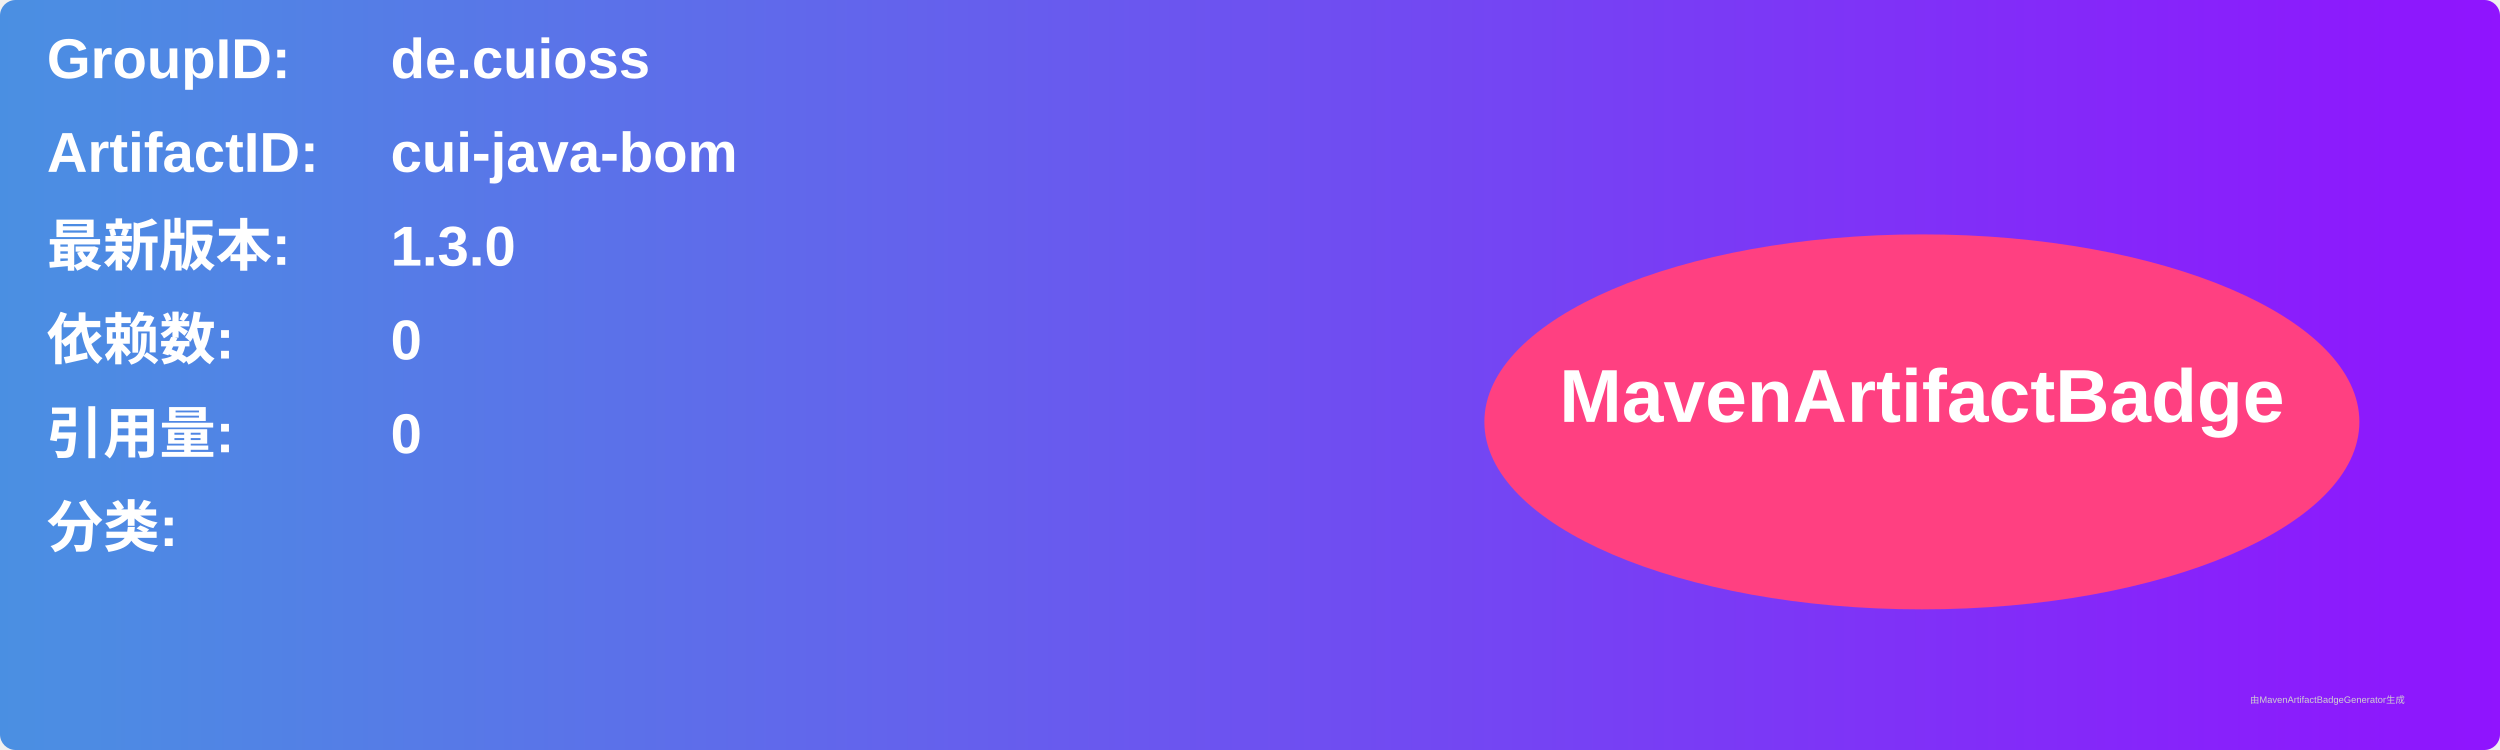
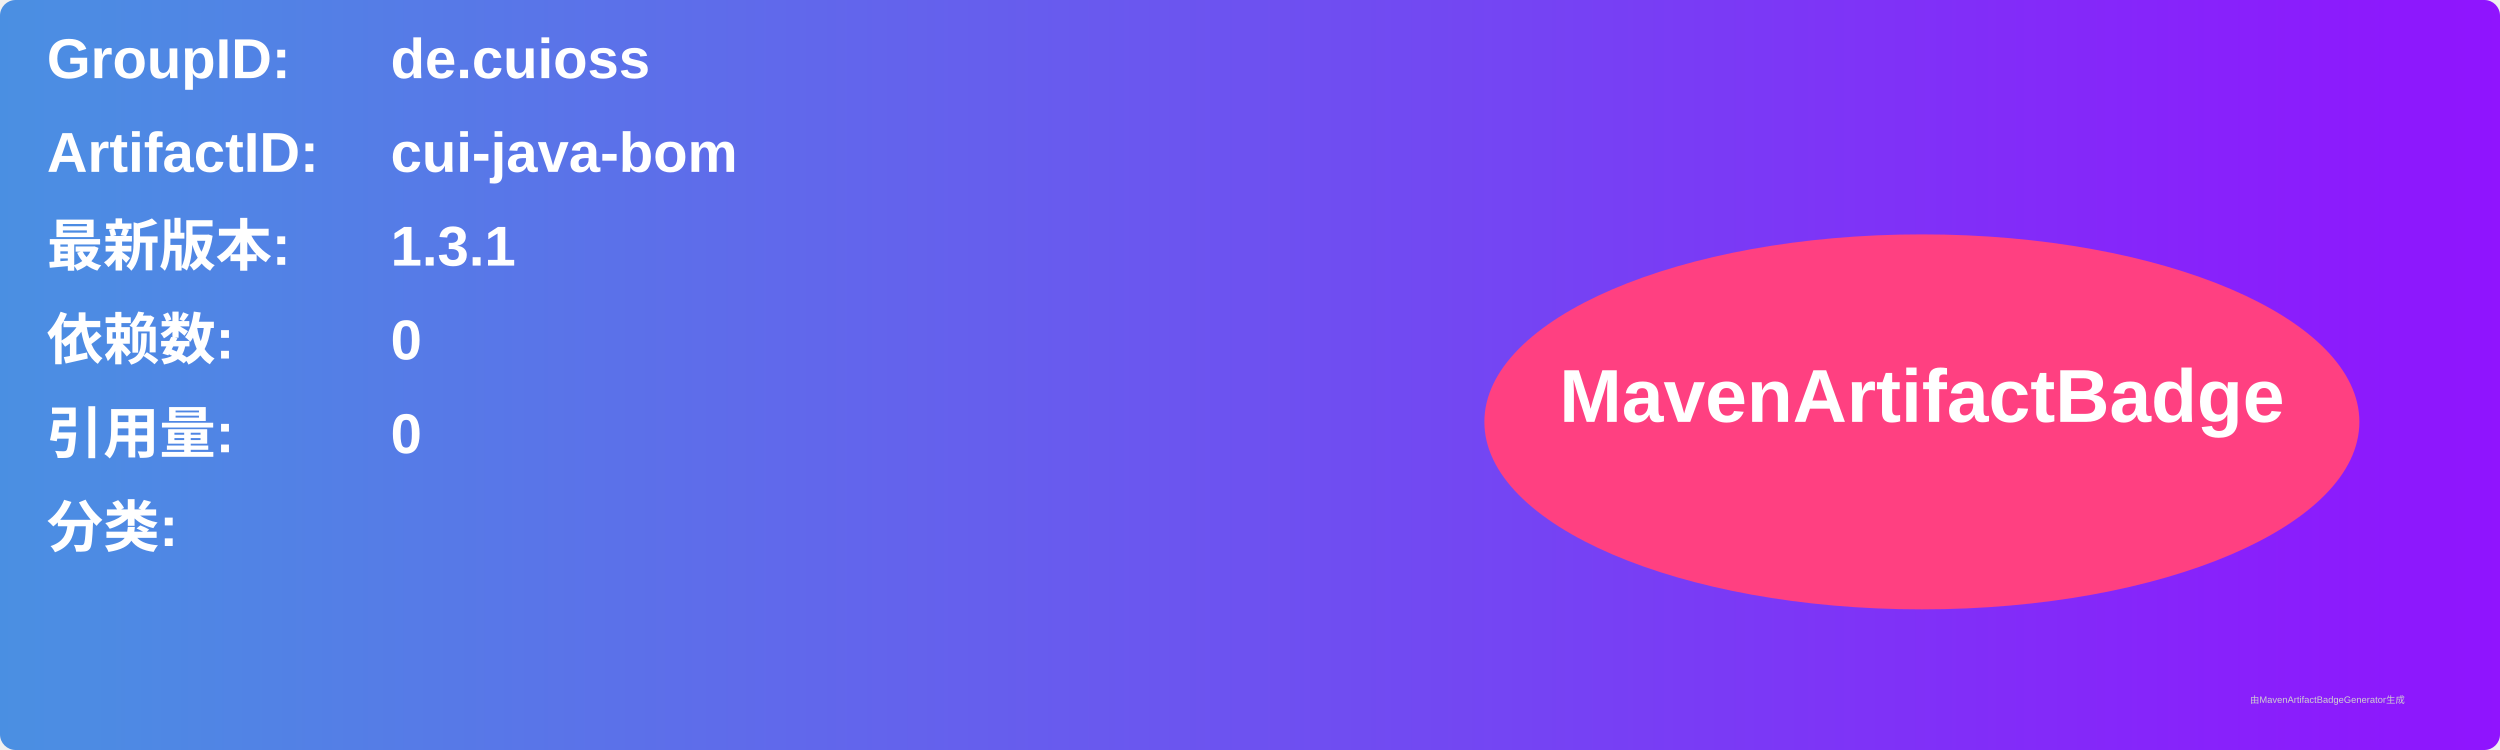
<svg xmlns="http://www.w3.org/2000/svg" width="800" height="240" viewBox="0 0 800 240">
  <linearGradient id="grad" x1="0%" y1="0%" x2="100%" y2="0%">
    <stop offset="0%" stop-color="#4a90e2" />
    <stop offset="100%" stop-color="#9013fe" />
  </linearGradient>
  <rect width="100%" height="100%" rx="5" ry="5" fill="url(#grad)" />
  <g transform="translate(15, 15)">
    <text x="0" y="10" font-family="Arial" font-size="18" fill="white" font-weight="bold" width="260">GroupID:</text>
    <text x="110" y="10" font-family="Arial" font-size="18" fill="white" font-weight="bold" width="460">de.cuioss</text>
    <text x="0" y="40" font-family="Arial" font-size="18" fill="white" font-weight="bold" width="260">ArtifactID:</text>
    <text x="110" y="40" font-family="Arial" font-size="18" fill="white" font-weight="bold" width="460">cui-java-bom</text>
    <text x="0" y="70" font-family="Arial" font-size="18" fill="white" font-weight="bold">最新版本:</text>
    <text x="110" y="70" font-family="Arial" font-size="18" fill="white" font-weight="bold">
-       <tspan font-weight="bold">1.3.0</tspan>
+       <tspan font-weight="bold">1.3.1</tspan>
    </text>
    <text x="0" y="100" font-family="Arial" font-size="18" fill="white" font-weight="bold">依赖数: </text>
    <text x="110" y="100" font-family="Arial" font-size="18" fill="white">
      <tspan font-weight="bold">0</tspan>
    </text>
    <text x="0" y="130" font-family="Arial" font-size="18" fill="white" font-weight="bold">引用量: </text>
    <text x="110" y="130" font-family="Arial" font-size="18" fill="white">
      <tspan font-weight="bold">0</tspan>
    </text>
    <text x="0" y="160" font-family="Arial" font-size="18" fill="white" font-weight="bold">分类:</text>
    <text x="10" y="190" font-family="Arial" font-size="10" fill="white">
      <tspan font-weight="bold" />
    </text>
    <ellipse cx="600" cy="120" rx="140" ry="60" fill="#ff4081" />
    <text x="600" y="120" text-anchor="middle" font-family="Arial" font-size="24" fill="white" font-weight="bold">MavenArtifactBadge</text>
  </g>
  <text x="720" y="225" font-family="Arial" font-size="3" fill="#d0d0d0">由MavenArtifactBadgeGenerator生成</text>
</svg>
